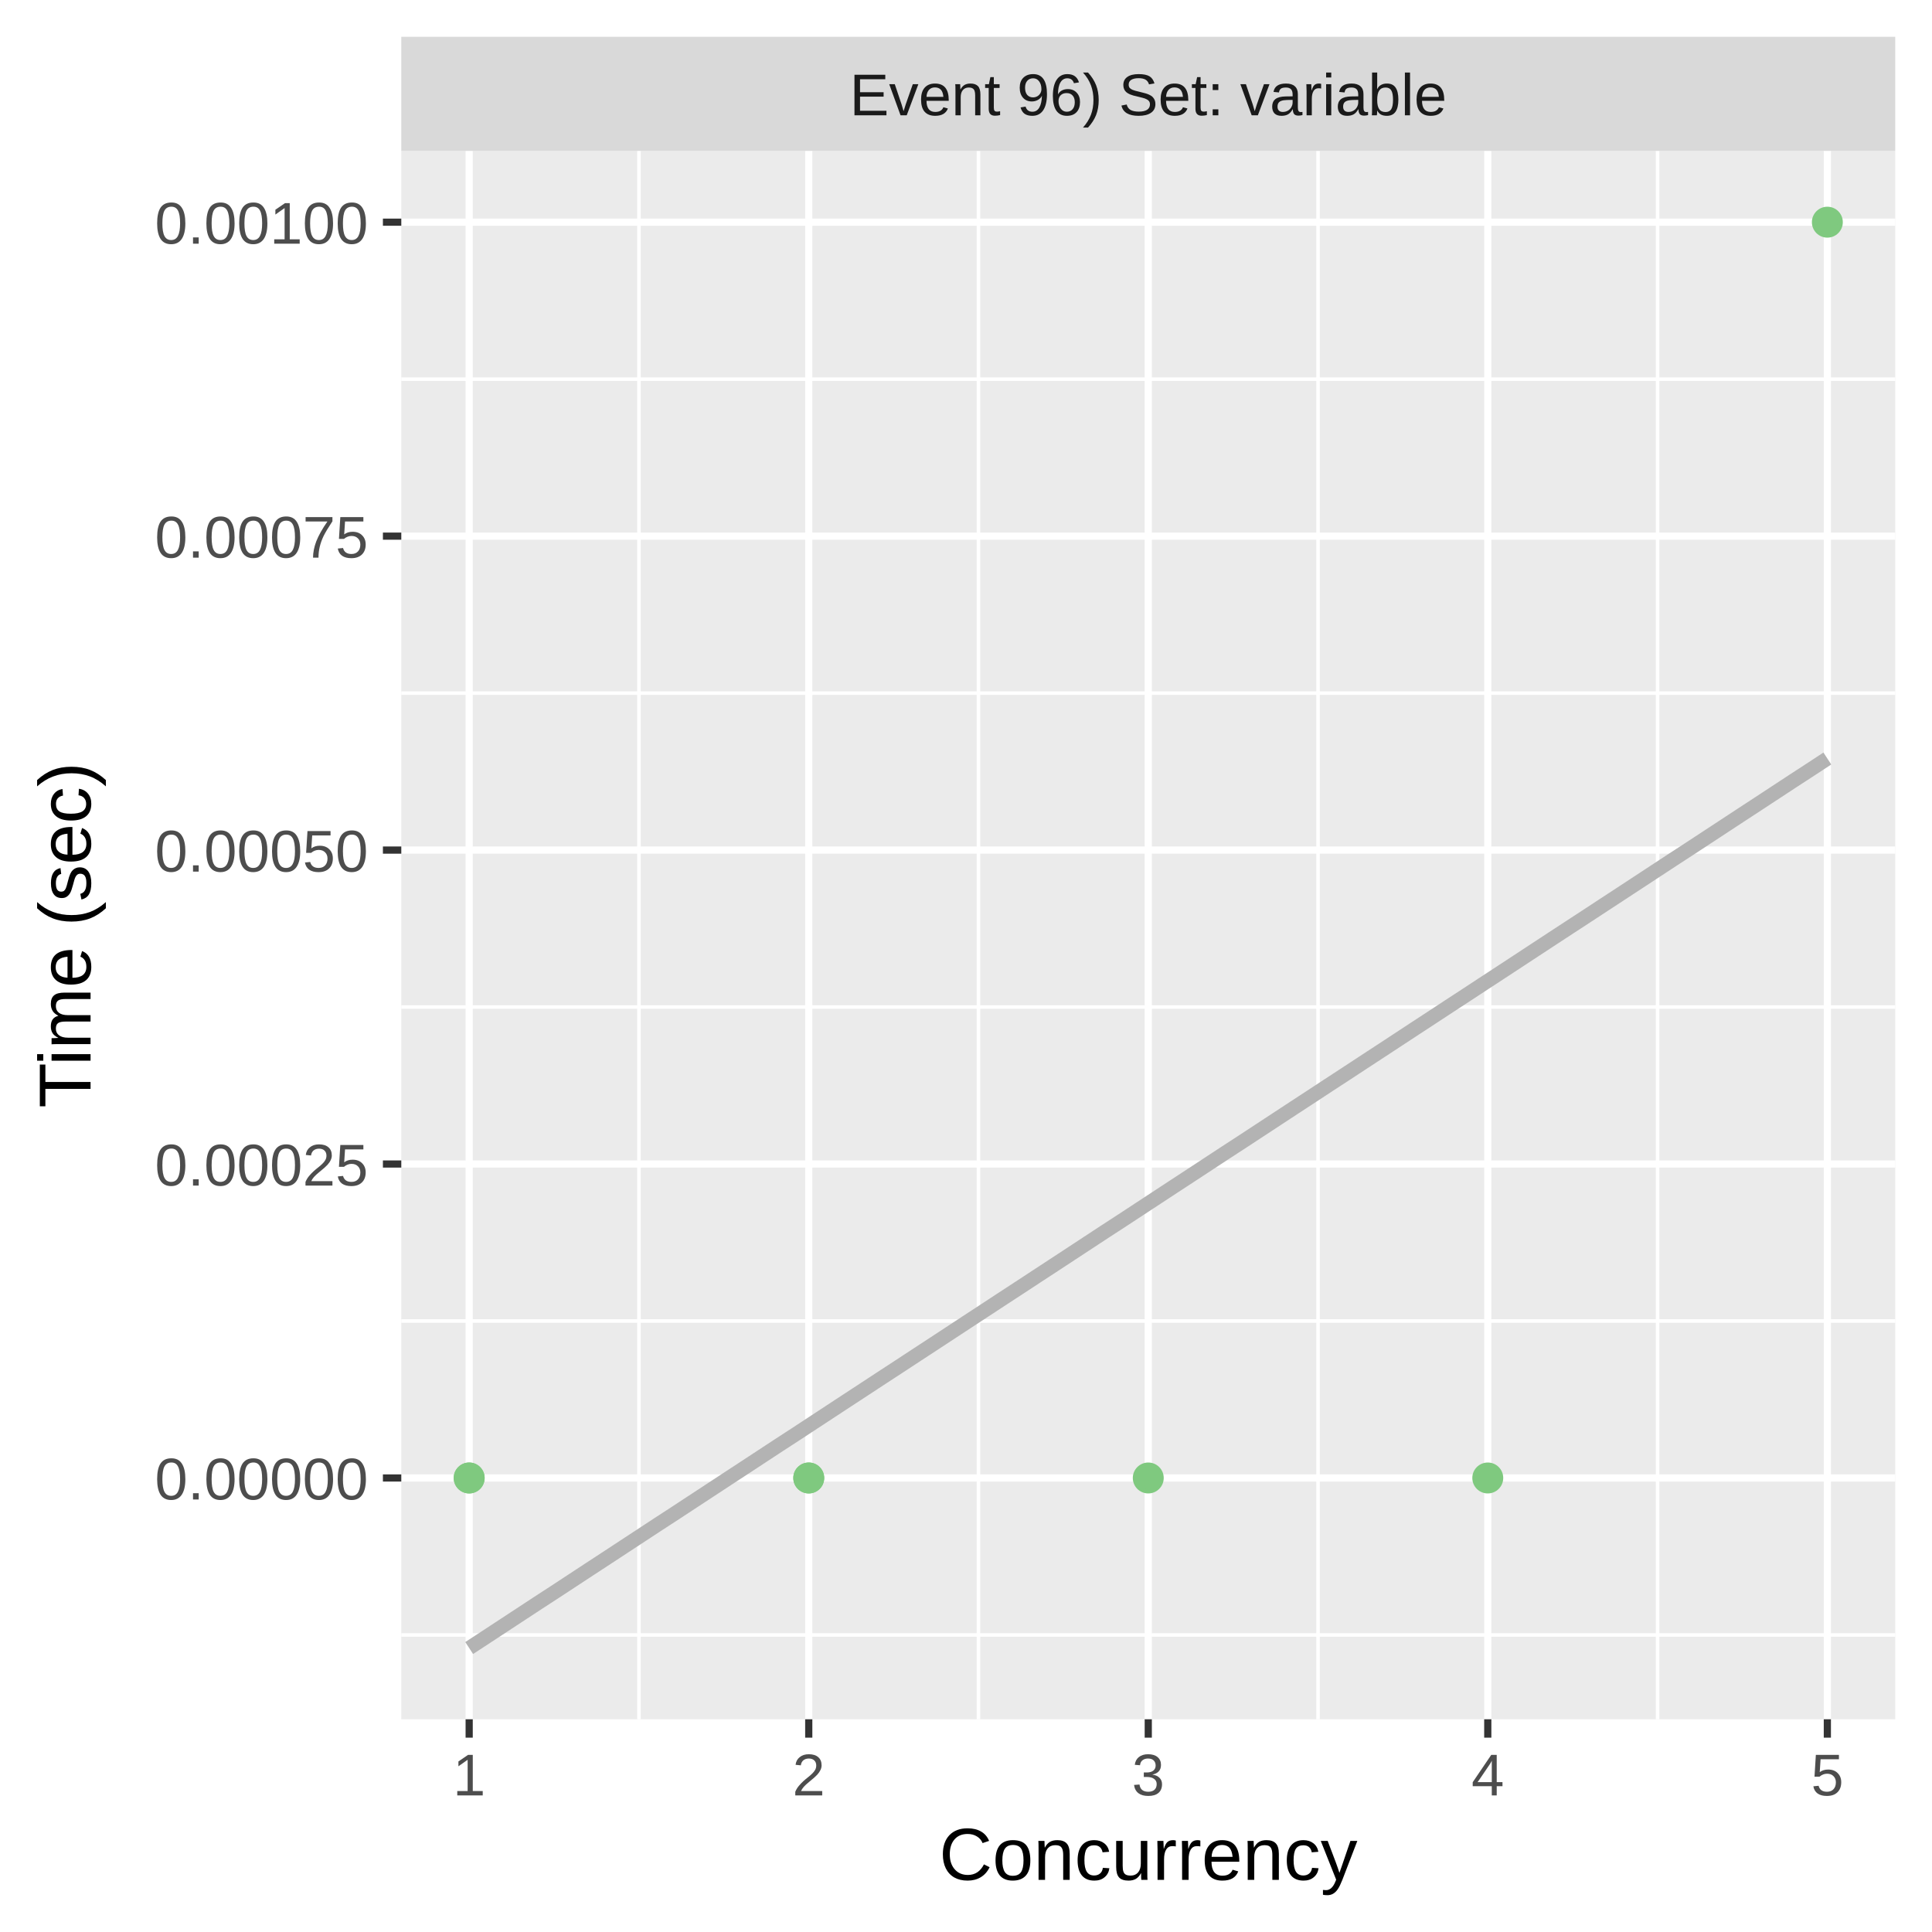
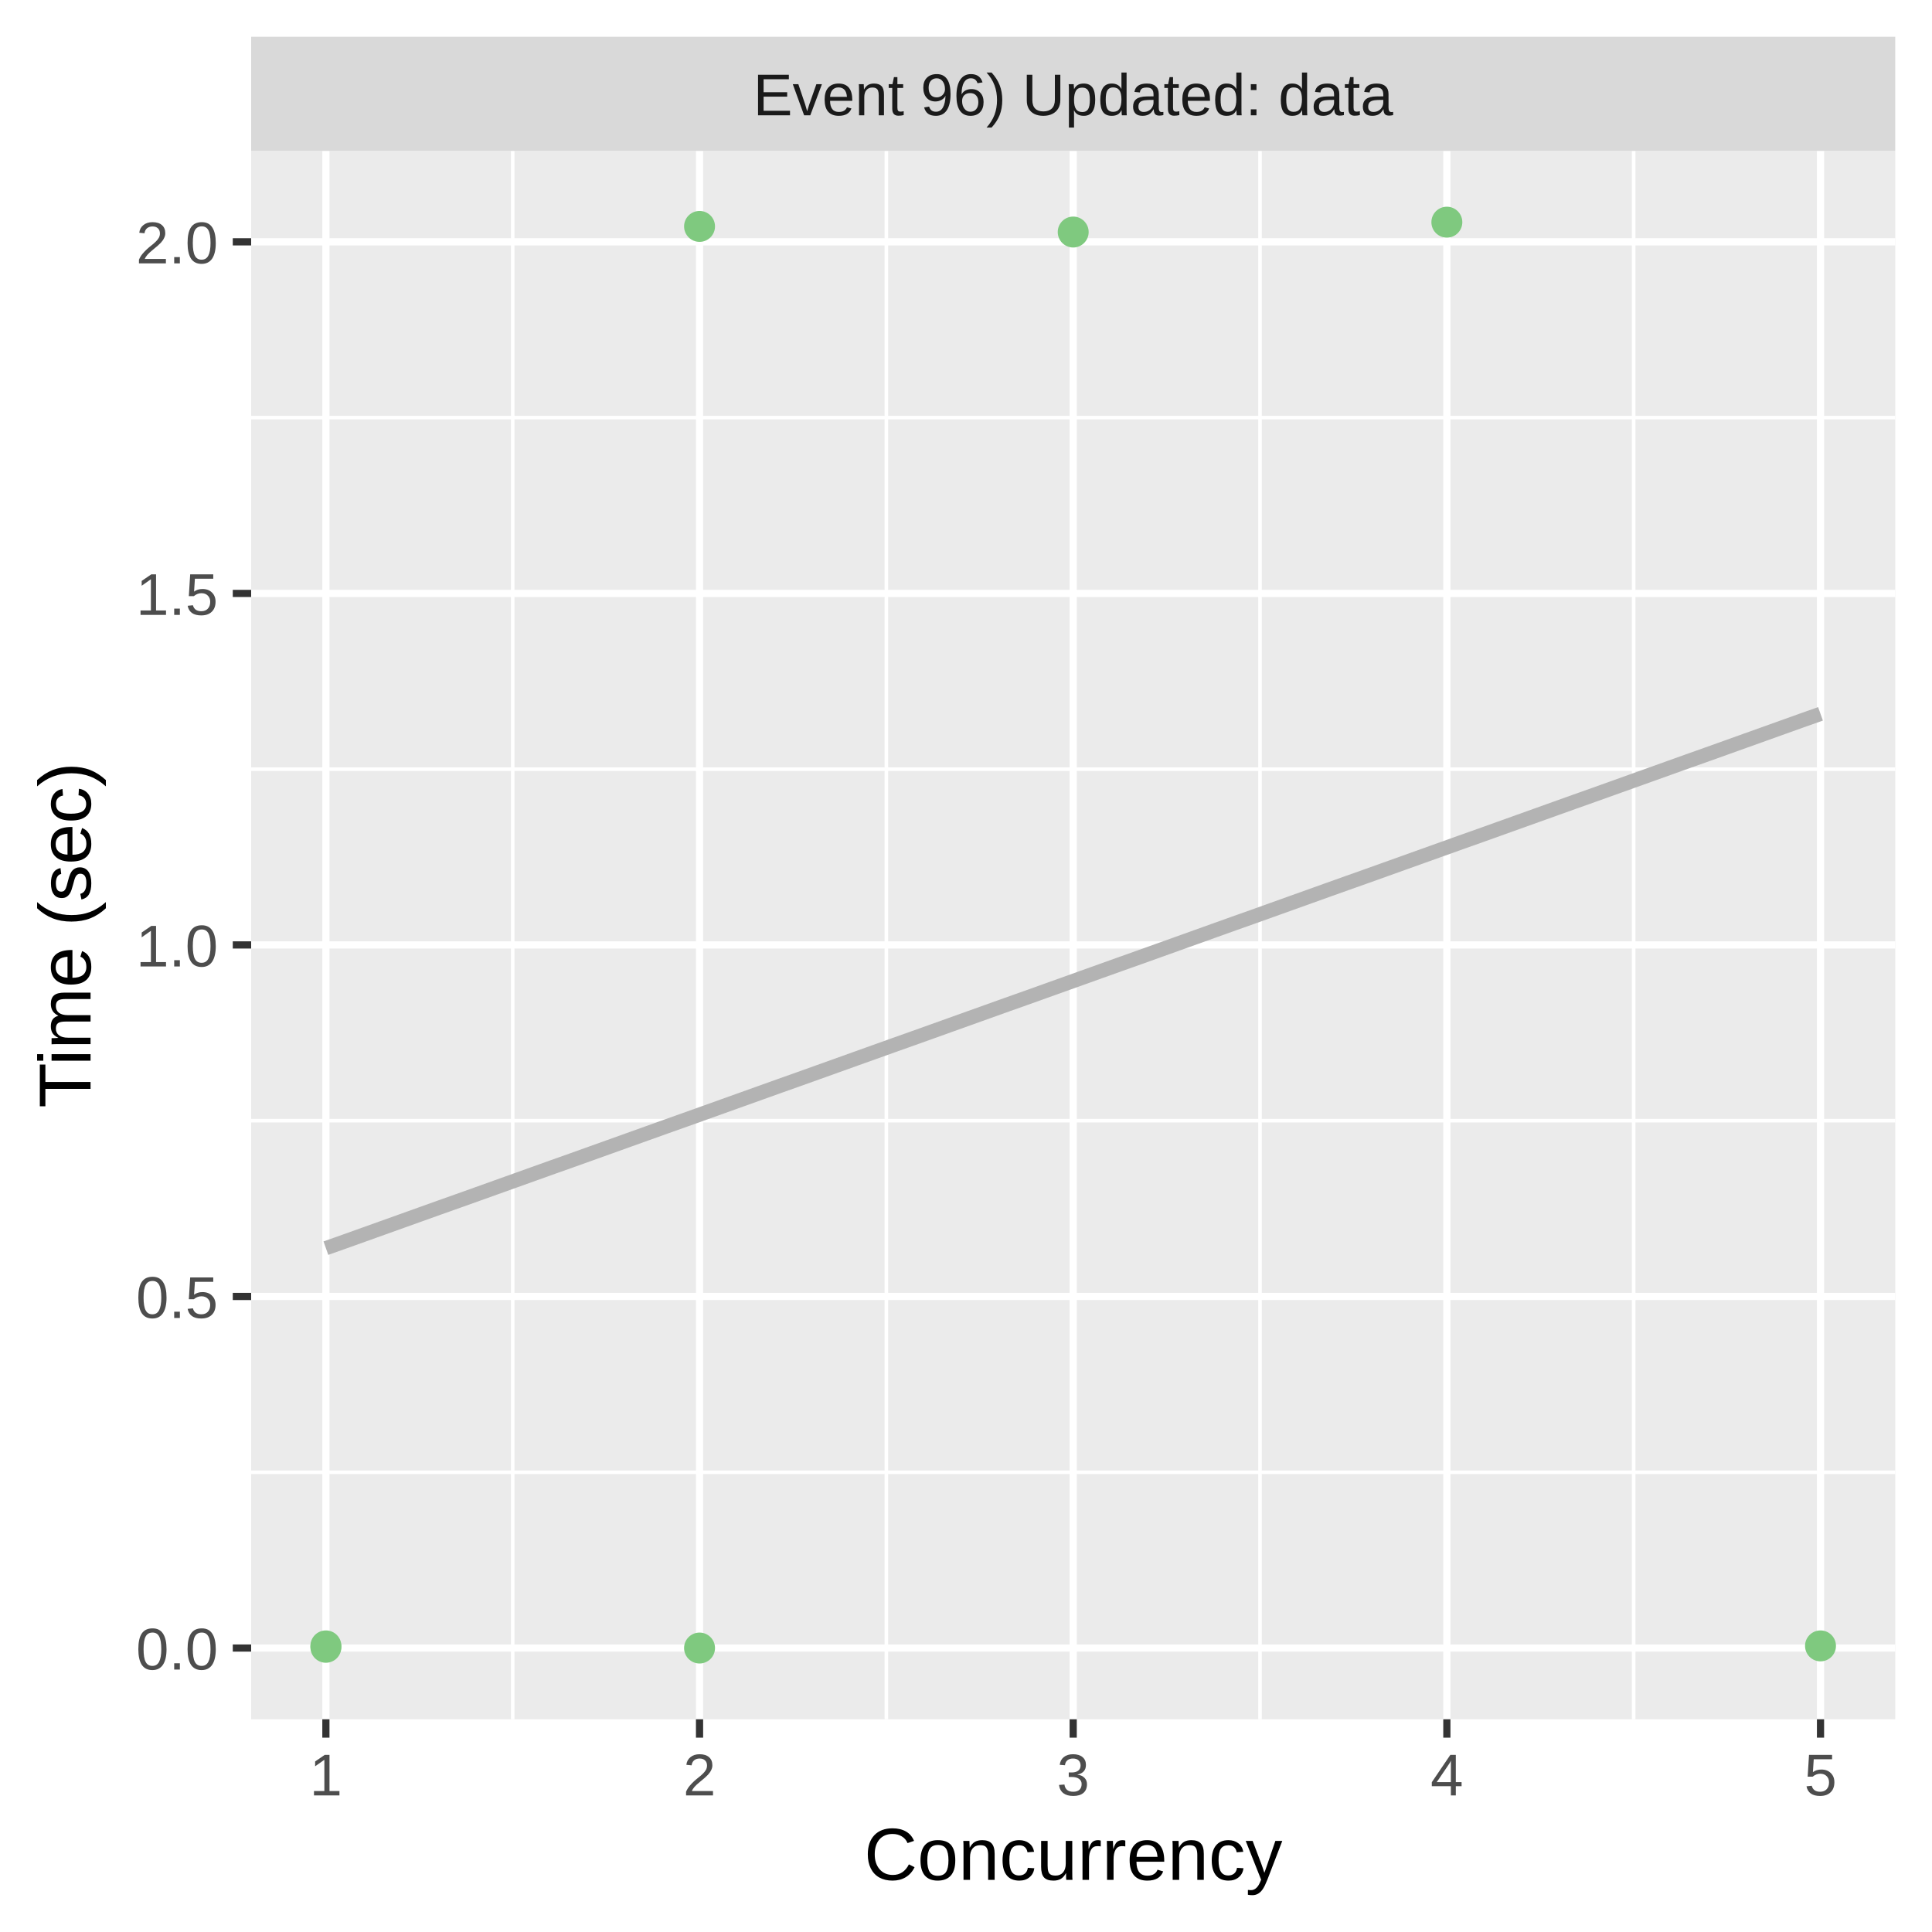
<svg xmlns="http://www.w3.org/2000/svg" class="svglite" width="288.00pt" height="288.00pt" viewBox="0 0 288.00 288.00">
  <defs>
    <style type="text/css">
    .svglite line, .svglite polyline, .svglite polygon, .svglite path, .svglite rect, .svglite circle {
      fill: none;
      stroke: #000000;
      stroke-linecap: round;
      stroke-linejoin: round;
      stroke-miterlimit: 10.00;
    }
    .svglite text {
      white-space: pre;
    }
  </style>
  </defs>
  <rect width="100%" height="100%" style="stroke: none; fill: #FFFFFF;" />
  <defs>
    <clipPath id="cpMC4wMHwyODguMDB8MC4wMHwyODguMDA=">
      <rect x="0.00" y="0.00" width="288.00" height="288.00" />
    </clipPath>
  </defs>
  <g clip-path="url(#cpMC4wMHwyODguMDB8MC4wMHwyODguMDA=)">
-     <rect x="0.00" y="0.00" width="288.00" height="288.00" style="stroke-width: 1.07; stroke: #FFFFFF; fill: #FFFFFF;" />
+     <rect x="0" y="0.00" width="288.00" height="288.00" style="stroke-width: 1.07; stroke: #FFFFFF; fill: #FFFFFF;" />
  </g>
  <defs>
-     <clipPath id="cpNTkuODJ8MjgyLjUyfDIyLjQ5fDI1Ni4yOQ==">
-       <rect x="59.82" y="22.49" width="222.70" height="233.80" />
+     <clipPath id="cpMzcuNDR8MjgyLjUyfDIyLjQ5fDI1Ni4yOQ==">
+       <rect x="37.44" y="22.49" width="245.08" height="233.80" />
    </clipPath>
  </defs>
-   <g clip-path="url(#cpNTkuODJ8MjgyLjUyfDIyLjQ5fDI1Ni4yOQ==)">
-     <rect x="59.82" y="22.49" width="222.70" height="233.80" style="stroke-width: 1.07; stroke: none; fill: #EBEBEB;" />
-     <polyline points="59.82,243.72 282.52,243.72 " style="stroke-width: 0.53; stroke: #FFFFFF; stroke-linecap: butt;" />
-     <polyline points="59.82,196.92 282.52,196.92 " style="stroke-width: 0.53; stroke: #FFFFFF; stroke-linecap: butt;" />
-     <polyline points="59.82,150.12 282.52,150.12 " style="stroke-width: 0.53; stroke: #FFFFFF; stroke-linecap: butt;" />
-     <polyline points="59.82,103.32 282.52,103.32 " style="stroke-width: 0.53; stroke: #FFFFFF; stroke-linecap: butt;" />
-     <polyline points="59.82,56.52 282.52,56.52 " style="stroke-width: 0.53; stroke: #FFFFFF; stroke-linecap: butt;" />
-     <polyline points="95.25,256.29 95.25,22.49 " style="stroke-width: 0.53; stroke: #FFFFFF; stroke-linecap: butt;" />
-     <polyline points="145.86,256.29 145.86,22.49 " style="stroke-width: 0.53; stroke: #FFFFFF; stroke-linecap: butt;" />
-     <polyline points="196.48,256.29 196.48,22.49 " style="stroke-width: 0.53; stroke: #FFFFFF; stroke-linecap: butt;" />
-     <polyline points="247.09,256.29 247.09,22.49 " style="stroke-width: 0.53; stroke: #FFFFFF; stroke-linecap: butt;" />
-     <polyline points="59.82,220.32 282.52,220.32 " style="stroke-width: 1.07; stroke: #FFFFFF; stroke-linecap: butt;" />
-     <polyline points="59.82,173.52 282.52,173.52 " style="stroke-width: 1.07; stroke: #FFFFFF; stroke-linecap: butt;" />
-     <polyline points="59.82,126.72 282.52,126.72 " style="stroke-width: 1.07; stroke: #FFFFFF; stroke-linecap: butt;" />
-     <polyline points="59.82,79.92 282.52,79.92 " style="stroke-width: 1.07; stroke: #FFFFFF; stroke-linecap: butt;" />
-     <polyline points="59.82,33.12 282.52,33.12 " style="stroke-width: 1.07; stroke: #FFFFFF; stroke-linecap: butt;" />
-     <polyline points="69.94,256.29 69.94,22.49 " style="stroke-width: 1.07; stroke: #FFFFFF; stroke-linecap: butt;" />
-     <polyline points="120.56,256.29 120.56,22.49 " style="stroke-width: 1.07; stroke: #FFFFFF; stroke-linecap: butt;" />
-     <polyline points="171.17,256.29 171.17,22.49 " style="stroke-width: 1.07; stroke: #FFFFFF; stroke-linecap: butt;" />
-     <polyline points="221.78,256.29 221.78,22.49 " style="stroke-width: 1.07; stroke: #FFFFFF; stroke-linecap: butt;" />
-     <polyline points="272.40,256.29 272.40,22.49 " style="stroke-width: 1.07; stroke: #FFFFFF; stroke-linecap: butt;" />
-     <polyline points="69.94,245.67 72.51,243.99 75.07,242.31 77.63,240.63 80.19,238.95 82.76,237.28 85.32,235.60 87.88,233.92 90.45,232.24 93.01,230.56 95.57,228.88 98.13,227.20 100.70,225.53 103.26,223.85 105.82,222.17 108.38,220.49 110.95,218.81 113.51,217.13 116.07,215.45 118.64,213.78 121.20,212.10 123.76,210.42 126.32,208.74 128.89,207.06 131.45,205.38 134.01,203.71 136.57,202.03 139.14,200.35 141.70,198.67 144.26,196.99 146.83,195.31 149.39,193.63 151.95,191.96 154.51,190.28 157.08,188.60 159.64,186.92 162.20,185.24 164.76,183.56 167.33,181.89 169.89,180.21 172.45,178.53 175.01,176.85 177.58,175.17 180.14,173.49 182.70,171.81 185.27,170.14 187.83,168.46 190.39,166.78 192.95,165.10 195.52,163.42 198.08,161.74 200.64,160.07 203.20,158.39 205.77,156.71 208.33,155.03 210.89,153.35 213.46,151.67 216.02,149.99 218.58,148.32 221.14,146.64 223.71,144.96 226.27,143.28 228.83,141.60 231.39,139.92 233.96,138.24 236.52,136.57 239.08,134.89 241.65,133.21 244.21,131.53 246.77,129.85 249.33,128.17 251.90,126.50 254.46,124.82 257.02,123.14 259.58,121.46 262.15,119.78 264.71,118.10 267.27,116.42 269.84,114.75 272.40,113.07 " style="stroke-width: 2.13; stroke: #B3B3B3; stroke-linecap: butt;" />
-     <circle cx="120.56" cy="220.32" r="1.95" style="stroke-width: 0.71; stroke: #7FC97F; fill: #7FC97F;" />
-     <circle cx="69.94" cy="220.32" r="1.95" style="stroke-width: 0.71; stroke: #7FC97F; fill: #7FC97F;" />
-     <circle cx="69.94" cy="220.32" r="1.95" style="stroke-width: 0.71; stroke: #7FC97F; fill: #7FC97F;" />
-     <circle cx="120.56" cy="220.32" r="1.95" style="stroke-width: 0.71; stroke: #7FC97F; fill: #7FC97F;" />
-     <circle cx="272.40" cy="33.12" r="1.95" style="stroke-width: 0.71; stroke: #7FC97F; fill: #7FC97F;" />
-     <circle cx="221.78" cy="220.32" r="1.95" style="stroke-width: 0.71; stroke: #7FC97F; fill: #7FC97F;" />
-     <circle cx="171.17" cy="220.32" r="1.95" style="stroke-width: 0.71; stroke: #7FC97F; fill: #7FC97F;" />
+   <g clip-path="url(#cpMzcuNDR8MjgyLjUyfDIyLjQ5fDI1Ni4yOQ==)">
+     <rect x="37.44" y="22.49" width="245.08" height="233.80" style="stroke-width: 1.07; stroke: none; fill: #EBEBEB;" />
+     <polyline points="37.44,219.47 282.52,219.47 " style="stroke-width: 0.53; stroke: #FFFFFF; stroke-linecap: butt;" />
+     <polyline points="37.44,167.06 282.52,167.06 " style="stroke-width: 0.53; stroke: #FFFFFF; stroke-linecap: butt;" />
+     <polyline points="37.44,114.66 282.52,114.66 " style="stroke-width: 0.53; stroke: #FFFFFF; stroke-linecap: butt;" />
+     <polyline points="37.44,62.25 282.52,62.25 " style="stroke-width: 0.53; stroke: #FFFFFF; stroke-linecap: butt;" />
+     <polyline points="76.43,256.29 76.43,22.49 " style="stroke-width: 0.53; stroke: #FFFFFF; stroke-linecap: butt;" />
+     <polyline points="132.13,256.29 132.13,22.49 " style="stroke-width: 0.53; stroke: #FFFFFF; stroke-linecap: butt;" />
+     <polyline points="187.83,256.29 187.83,22.49 " style="stroke-width: 0.53; stroke: #FFFFFF; stroke-linecap: butt;" />
+     <polyline points="243.53,256.29 243.53,22.49 " style="stroke-width: 0.53; stroke: #FFFFFF; stroke-linecap: butt;" />
+     <polyline points="37.44,245.67 282.52,245.67 " style="stroke-width: 1.07; stroke: #FFFFFF; stroke-linecap: butt;" />
+     <polyline points="37.44,193.26 282.52,193.26 " style="stroke-width: 1.07; stroke: #FFFFFF; stroke-linecap: butt;" />
+     <polyline points="37.44,140.86 282.52,140.86 " style="stroke-width: 1.07; stroke: #FFFFFF; stroke-linecap: butt;" />
+     <polyline points="37.44,88.46 282.52,88.46 " style="stroke-width: 1.07; stroke: #FFFFFF; stroke-linecap: butt;" />
+     <polyline points="37.44,36.05 282.52,36.05 " style="stroke-width: 1.07; stroke: #FFFFFF; stroke-linecap: butt;" />
+     <polyline points="48.58,256.29 48.58,22.49 " style="stroke-width: 1.07; stroke: #FFFFFF; stroke-linecap: butt;" />
+     <polyline points="104.28,256.29 104.28,22.49 " style="stroke-width: 1.07; stroke: #FFFFFF; stroke-linecap: butt;" />
+     <polyline points="159.98,256.29 159.98,22.49 " style="stroke-width: 1.07; stroke: #FFFFFF; stroke-linecap: butt;" />
+     <polyline points="215.68,256.29 215.68,22.49 " style="stroke-width: 1.07; stroke: #FFFFFF; stroke-linecap: butt;" />
+     <polyline points="271.38,256.29 271.38,22.49 " style="stroke-width: 1.07; stroke: #FFFFFF; stroke-linecap: butt;" />
+     <polyline points="48.58,186.06 51.40,185.06 54.22,184.05 57.04,183.04 59.86,182.03 62.68,181.02 65.50,180.01 68.32,179.01 71.15,178.00 73.97,176.99 76.79,175.98 79.61,174.97 82.43,173.96 85.25,172.96 88.07,171.95 90.89,170.94 93.71,169.93 96.53,168.92 99.35,167.91 102.17,166.91 104.99,165.90 107.81,164.89 110.63,163.88 113.45,162.87 116.27,161.86 119.09,160.86 121.91,159.85 124.73,158.84 127.55,157.83 130.37,156.82 133.19,155.81 136.01,154.81 138.83,153.80 141.65,152.79 144.47,151.78 147.29,150.77 150.11,149.76 152.93,148.76 155.75,147.75 158.57,146.74 161.39,145.73 164.21,144.72 167.03,143.71 169.85,142.71 172.67,141.70 175.49,140.69 178.31,139.68 181.13,138.67 183.95,137.66 186.77,136.66 189.59,135.65 192.41,134.64 195.23,133.63 198.05,132.62 200.88,131.61 203.70,130.61 206.52,129.60 209.34,128.59 212.16,127.58 214.98,126.57 217.80,125.56 220.62,124.56 223.44,123.55 226.26,122.54 229.08,121.53 231.90,120.52 234.72,119.51 237.54,118.51 240.36,117.50 243.18,116.49 246.00,115.48 248.82,114.47 251.64,113.46 254.46,112.46 257.28,111.45 260.10,110.44 262.92,109.43 265.74,108.42 268.56,107.41 271.38,106.41 " style="stroke-width: 2.13; stroke: #B3B3B3; stroke-linecap: butt;" />
+     <circle cx="104.28" cy="245.67" r="1.95" style="stroke-width: 0.71; stroke: #7FC97F; fill: #7FC97F;" />
+     <circle cx="104.28" cy="33.75" r="1.95" style="stroke-width: 0.71; stroke: #7FC97F; fill: #7FC97F;" />
+     <circle cx="48.58" cy="245.56" r="1.95" style="stroke-width: 0.71; stroke: #7FC97F; fill: #7FC97F;" />
+     <circle cx="48.58" cy="245.35" r="1.95" style="stroke-width: 0.71; stroke: #7FC97F; fill: #7FC97F;" />
+     <circle cx="271.38" cy="245.35" r="1.95" style="stroke-width: 0.71; stroke: #7FC97F; fill: #7FC97F;" />
+     <circle cx="215.68" cy="33.12" r="1.95" style="stroke-width: 0.71; stroke: #7FC97F; fill: #7FC97F;" />
+     <circle cx="159.98" cy="34.59" r="1.95" style="stroke-width: 0.71; stroke: #7FC97F; fill: #7FC97F;" />
  </g>
  <g clip-path="url(#cpMC4wMHwyODguMDB8MC4wMHwyODguMDA=)">
</g>
  <defs>
-     <clipPath id="cpNTkuODJ8MjgyLjUyfDUuNDh8MjIuNDk=">
-       <rect x="59.82" y="5.48" width="222.70" height="17.01" />
+     <clipPath id="cpMzcuNDR8MjgyLjUyfDUuNDh8MjIuNDk=">
+       <rect x="37.44" y="5.48" width="245.08" height="17.01" />
    </clipPath>
  </defs>
-   <g clip-path="url(#cpNTkuODJ8MjgyLjUyfDUuNDh8MjIuNDk=)">
-     <rect x="59.82" y="5.48" width="222.70" height="17.01" style="stroke-width: 1.07; stroke: none; fill: #D9D9D9;" />
-     <text x="171.17" y="17.19" text-anchor="middle" style="font-size: 8.80px;fill: #1A1A1A; font-family: &quot;Liberation Sans&quot;;" textLength="101.12px" lengthAdjust="spacingAndGlyphs">Event 96) Set: variable</text>
+   <g clip-path="url(#cpMzcuNDR8MjgyLjUyfDUuNDh8MjIuNDk=)">
+     <rect x="37.44" y="5.48" width="245.08" height="17.01" style="stroke-width: 1.07; stroke: none; fill: #D9D9D9;" />
+     <text x="159.98" y="17.19" text-anchor="middle" style="font-size: 8.80px;fill: #1A1A1A; font-family: &quot;Liberation Sans&quot;;" textLength="108.45px" lengthAdjust="spacingAndGlyphs">Event 96) Updated: data</text>
  </g>
  <g clip-path="url(#cpMC4wMHwyODguMDB8MC4wMHwyODguMDA=)">
-     <polyline points="69.94,259.03 69.94,256.29 " style="stroke-width: 1.07; stroke: #333333; stroke-linecap: butt;" />
-     <polyline points="120.56,259.03 120.56,256.29 " style="stroke-width: 1.07; stroke: #333333; stroke-linecap: butt;" />
-     <polyline points="171.17,259.03 171.17,256.29 " style="stroke-width: 1.07; stroke: #333333; stroke-linecap: butt;" />
-     <polyline points="221.78,259.03 221.78,256.29 " style="stroke-width: 1.07; stroke: #333333; stroke-linecap: butt;" />
-     <polyline points="272.40,259.03 272.40,256.29 " style="stroke-width: 1.07; stroke: #333333; stroke-linecap: butt;" />
-     <text x="69.94" y="267.64" text-anchor="middle" style="font-size: 8.80px;fill: #4D4D4D; font-family: &quot;Liberation Sans&quot;;" textLength="5.59px" lengthAdjust="spacingAndGlyphs">1</text>
-     <text x="120.56" y="267.64" text-anchor="middle" style="font-size: 8.80px;fill: #4D4D4D; font-family: &quot;Liberation Sans&quot;;" textLength="5.59px" lengthAdjust="spacingAndGlyphs">2</text>
-     <text x="171.17" y="267.64" text-anchor="middle" style="font-size: 8.80px;fill: #4D4D4D; font-family: &quot;Liberation Sans&quot;;" textLength="5.59px" lengthAdjust="spacingAndGlyphs">3</text>
-     <text x="221.78" y="267.64" text-anchor="middle" style="font-size: 8.80px;fill: #4D4D4D; font-family: &quot;Liberation Sans&quot;;" textLength="5.59px" lengthAdjust="spacingAndGlyphs">4</text>
-     <text x="272.40" y="267.64" text-anchor="middle" style="font-size: 8.80px;fill: #4D4D4D; font-family: &quot;Liberation Sans&quot;;" textLength="5.59px" lengthAdjust="spacingAndGlyphs">5</text>
-     <text x="54.89" y="223.53" text-anchor="end" style="font-size: 8.80px;fill: #4D4D4D; font-family: &quot;Liberation Sans&quot;;" textLength="36.36px" lengthAdjust="spacingAndGlyphs">0.00000</text>
-     <text x="54.89" y="176.73" text-anchor="end" style="font-size: 8.80px;fill: #4D4D4D; font-family: &quot;Liberation Sans&quot;;" textLength="36.36px" lengthAdjust="spacingAndGlyphs">0.00025</text>
-     <text x="54.89" y="129.93" text-anchor="end" style="font-size: 8.80px;fill: #4D4D4D; font-family: &quot;Liberation Sans&quot;;" textLength="36.36px" lengthAdjust="spacingAndGlyphs">0.00050</text>
-     <text x="54.89" y="83.13" text-anchor="end" style="font-size: 8.80px;fill: #4D4D4D; font-family: &quot;Liberation Sans&quot;;" textLength="36.36px" lengthAdjust="spacingAndGlyphs">0.00075</text>
-     <text x="54.89" y="36.33" text-anchor="end" style="font-size: 8.80px;fill: #4D4D4D; font-family: &quot;Liberation Sans&quot;;" textLength="36.36px" lengthAdjust="spacingAndGlyphs">0.00100</text>
-     <polyline points="57.08,220.32 59.82,220.32 " style="stroke-width: 1.07; stroke: #333333; stroke-linecap: butt;" />
-     <polyline points="57.08,173.52 59.82,173.52 " style="stroke-width: 1.07; stroke: #333333; stroke-linecap: butt;" />
-     <polyline points="57.08,126.72 59.82,126.72 " style="stroke-width: 1.07; stroke: #333333; stroke-linecap: butt;" />
-     <polyline points="57.08,79.92 59.82,79.92 " style="stroke-width: 1.07; stroke: #333333; stroke-linecap: butt;" />
-     <polyline points="57.08,33.12 59.82,33.12 " style="stroke-width: 1.07; stroke: #333333; stroke-linecap: butt;" />
-     <text x="171.17" y="280.23" text-anchor="middle" style="font-size: 11.00px; font-family: &quot;Liberation Sans&quot;;" textLength="69.30px" lengthAdjust="spacingAndGlyphs">Concurrency</text>
+     <polyline points="48.58,259.03 48.58,256.29 " style="stroke-width: 1.07; stroke: #333333; stroke-linecap: butt;" />
+     <polyline points="104.28,259.03 104.28,256.29 " style="stroke-width: 1.07; stroke: #333333; stroke-linecap: butt;" />
+     <polyline points="159.98,259.03 159.98,256.29 " style="stroke-width: 1.07; stroke: #333333; stroke-linecap: butt;" />
+     <polyline points="215.68,259.03 215.68,256.29 " style="stroke-width: 1.07; stroke: #333333; stroke-linecap: butt;" />
+     <polyline points="271.38,259.03 271.38,256.29 " style="stroke-width: 1.07; stroke: #333333; stroke-linecap: butt;" />
+     <text x="48.58" y="267.64" text-anchor="middle" style="font-size: 8.80px;fill: #4D4D4D; font-family: &quot;Liberation Sans&quot;;" textLength="5.59px" lengthAdjust="spacingAndGlyphs">1</text>
+     <text x="104.28" y="267.64" text-anchor="middle" style="font-size: 8.80px;fill: #4D4D4D; font-family: &quot;Liberation Sans&quot;;" textLength="5.59px" lengthAdjust="spacingAndGlyphs">2</text>
+     <text x="159.98" y="267.64" text-anchor="middle" style="font-size: 8.80px;fill: #4D4D4D; font-family: &quot;Liberation Sans&quot;;" textLength="5.59px" lengthAdjust="spacingAndGlyphs">3</text>
+     <text x="215.68" y="267.64" text-anchor="middle" style="font-size: 8.80px;fill: #4D4D4D; font-family: &quot;Liberation Sans&quot;;" textLength="5.59px" lengthAdjust="spacingAndGlyphs">4</text>
+     <text x="271.38" y="267.64" text-anchor="middle" style="font-size: 8.80px;fill: #4D4D4D; font-family: &quot;Liberation Sans&quot;;" textLength="5.59px" lengthAdjust="spacingAndGlyphs">5</text>
+     <text x="32.51" y="248.88" text-anchor="end" style="font-size: 8.80px;fill: #4D4D4D; font-family: &quot;Liberation Sans&quot;;" textLength="13.98px" lengthAdjust="spacingAndGlyphs">0.0</text>
+     <text x="32.51" y="196.47" text-anchor="end" style="font-size: 8.80px;fill: #4D4D4D; font-family: &quot;Liberation Sans&quot;;" textLength="13.98px" lengthAdjust="spacingAndGlyphs">0.5</text>
+     <text x="32.51" y="144.07" text-anchor="end" style="font-size: 8.80px;fill: #4D4D4D; font-family: &quot;Liberation Sans&quot;;" textLength="13.98px" lengthAdjust="spacingAndGlyphs">1.0</text>
+     <text x="32.51" y="91.66" text-anchor="end" style="font-size: 8.80px;fill: #4D4D4D; font-family: &quot;Liberation Sans&quot;;" textLength="13.98px" lengthAdjust="spacingAndGlyphs">1.5</text>
+     <text x="32.51" y="39.26" text-anchor="end" style="font-size: 8.80px;fill: #4D4D4D; font-family: &quot;Liberation Sans&quot;;" textLength="13.98px" lengthAdjust="spacingAndGlyphs">2.0</text>
+     <polyline points="34.70,245.67 37.44,245.67 " style="stroke-width: 1.07; stroke: #333333; stroke-linecap: butt;" />
+     <polyline points="34.70,193.26 37.44,193.26 " style="stroke-width: 1.07; stroke: #333333; stroke-linecap: butt;" />
+     <polyline points="34.70,140.86 37.44,140.86 " style="stroke-width: 1.07; stroke: #333333; stroke-linecap: butt;" />
+     <polyline points="34.70,88.46 37.44,88.46 " style="stroke-width: 1.07; stroke: #333333; stroke-linecap: butt;" />
+     <polyline points="34.70,36.05 37.44,36.05 " style="stroke-width: 1.07; stroke: #333333; stroke-linecap: butt;" />
+     <text x="159.98" y="280.23" text-anchor="middle" style="font-size: 11.00px; font-family: &quot;Liberation Sans&quot;;" textLength="69.30px" lengthAdjust="spacingAndGlyphs">Concurrency</text>
    <text transform="translate(13.50,139.39) rotate(-90)" text-anchor="middle" style="font-size: 11.00px; font-family: &quot;Liberation Sans&quot;;" textLength="57.55px" lengthAdjust="spacingAndGlyphs">Time (sec)</text>
  </g>
</svg>
